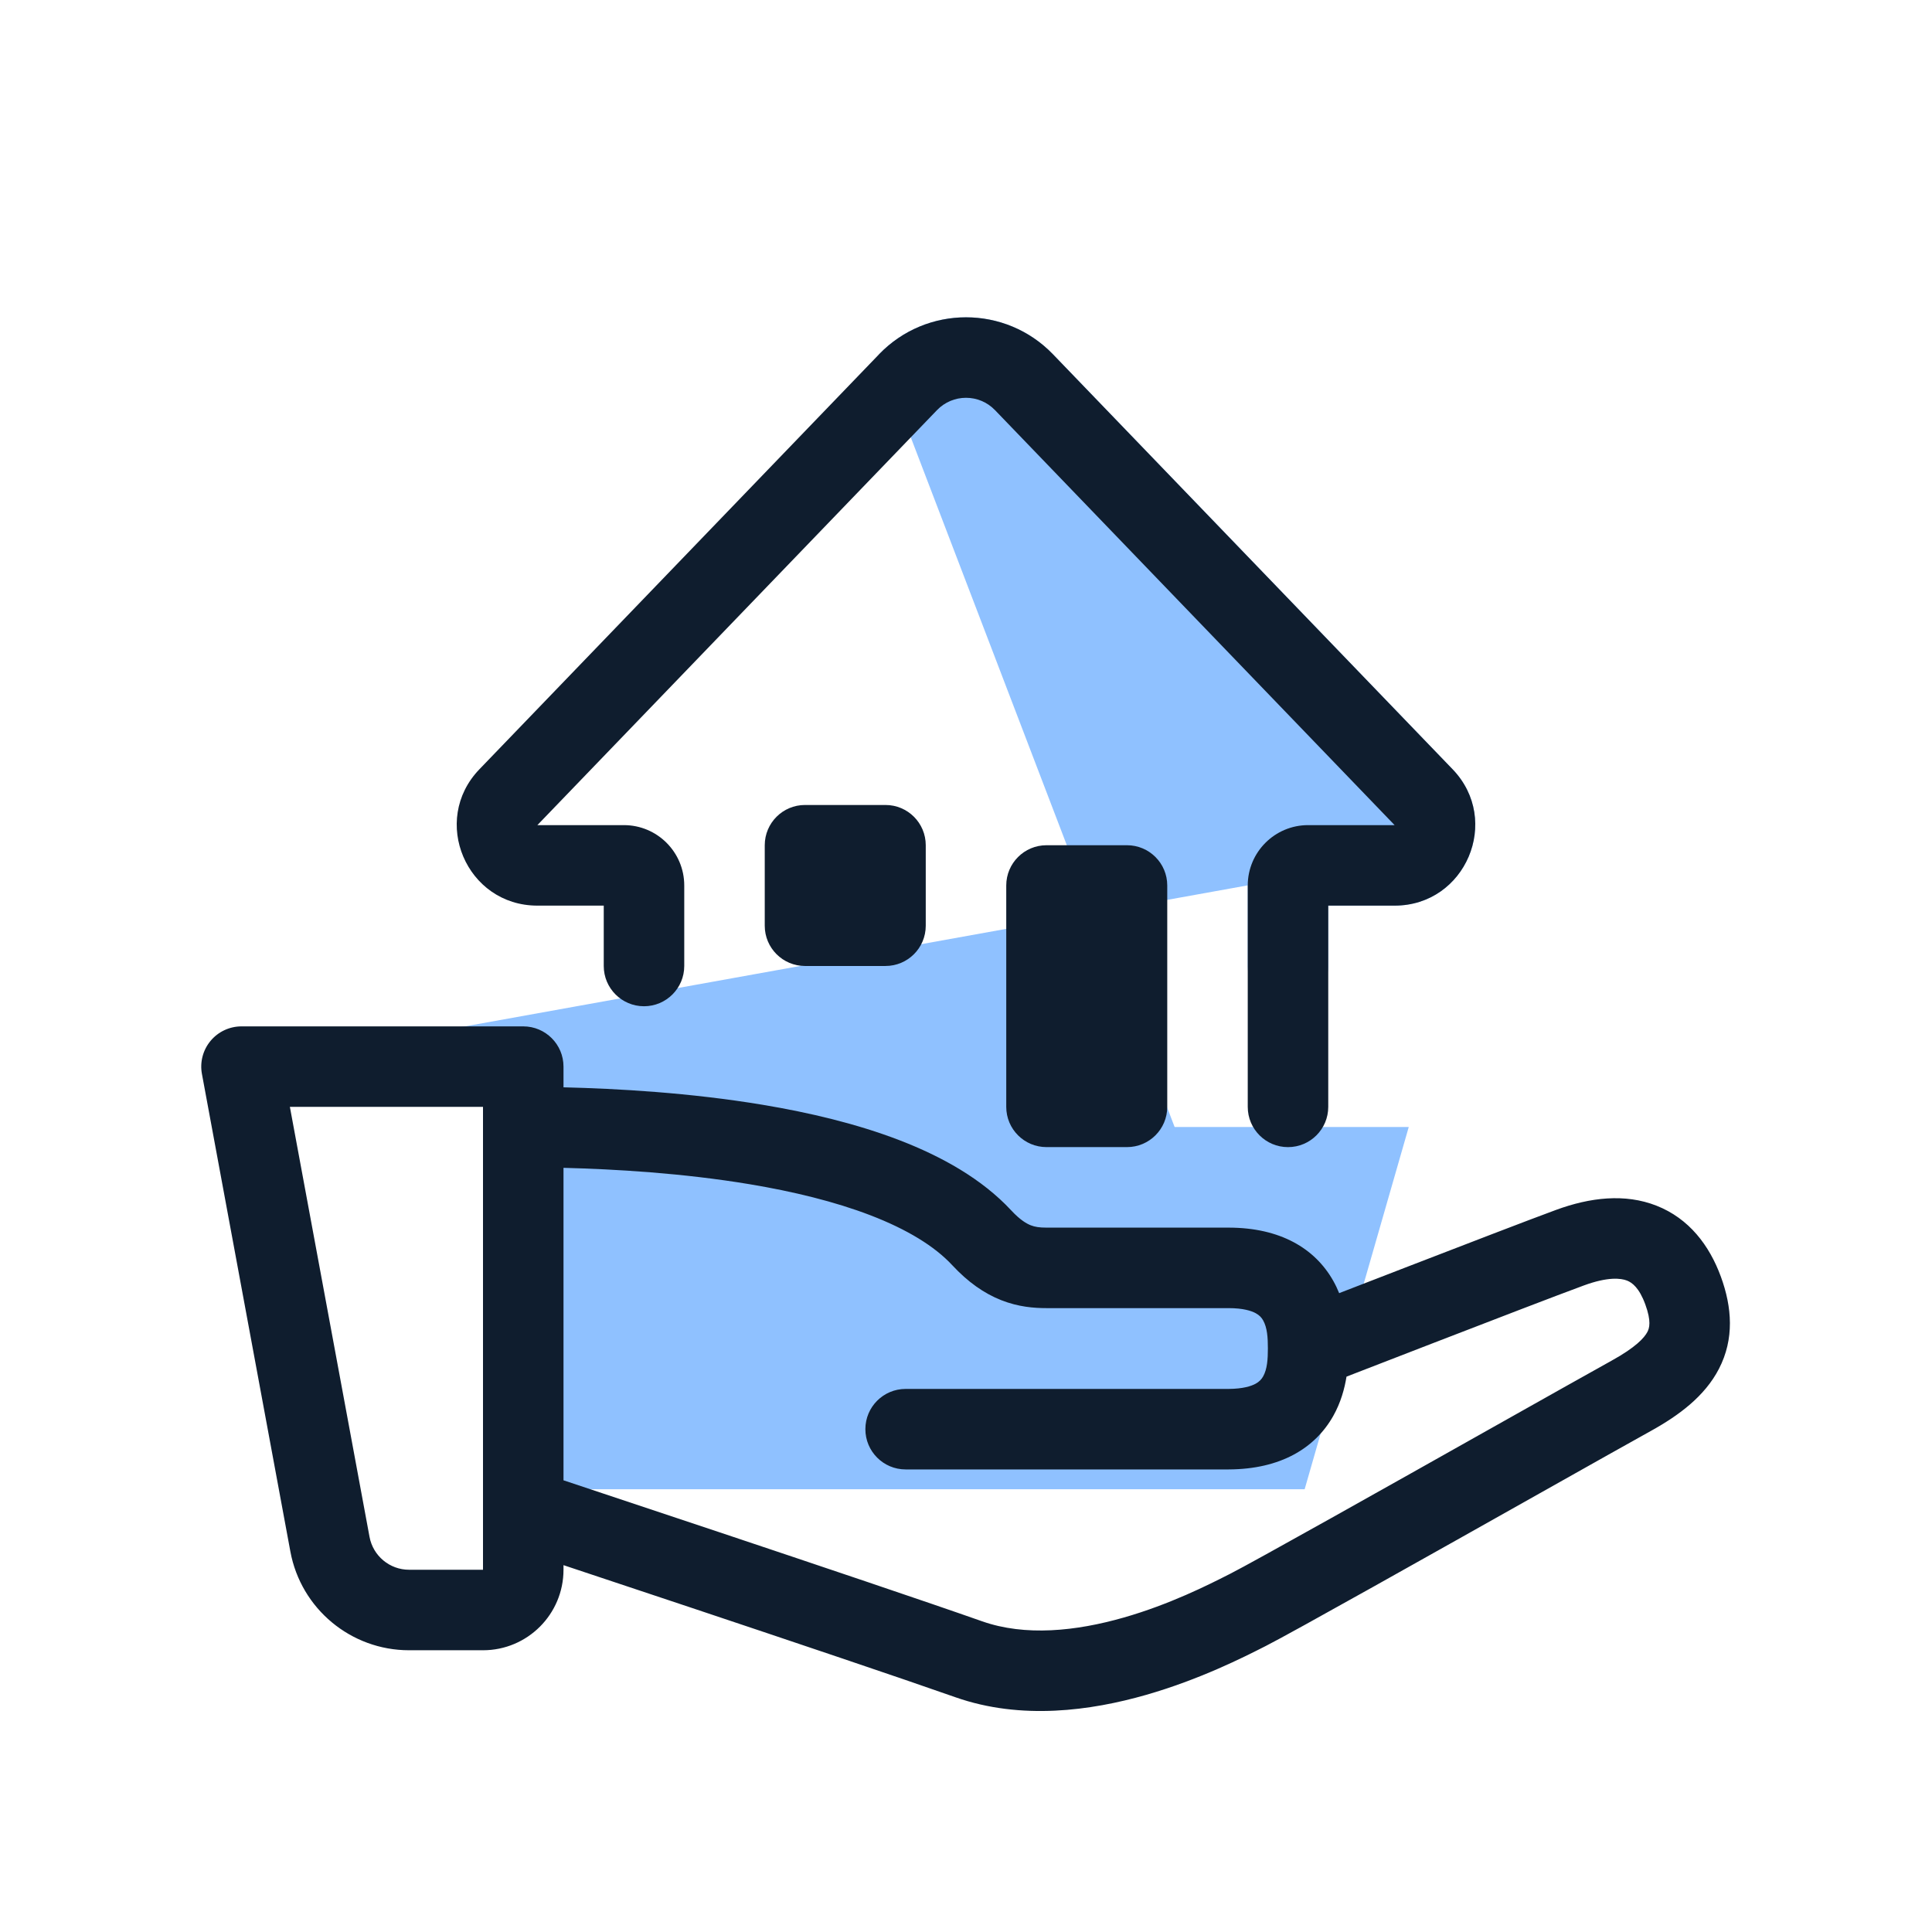
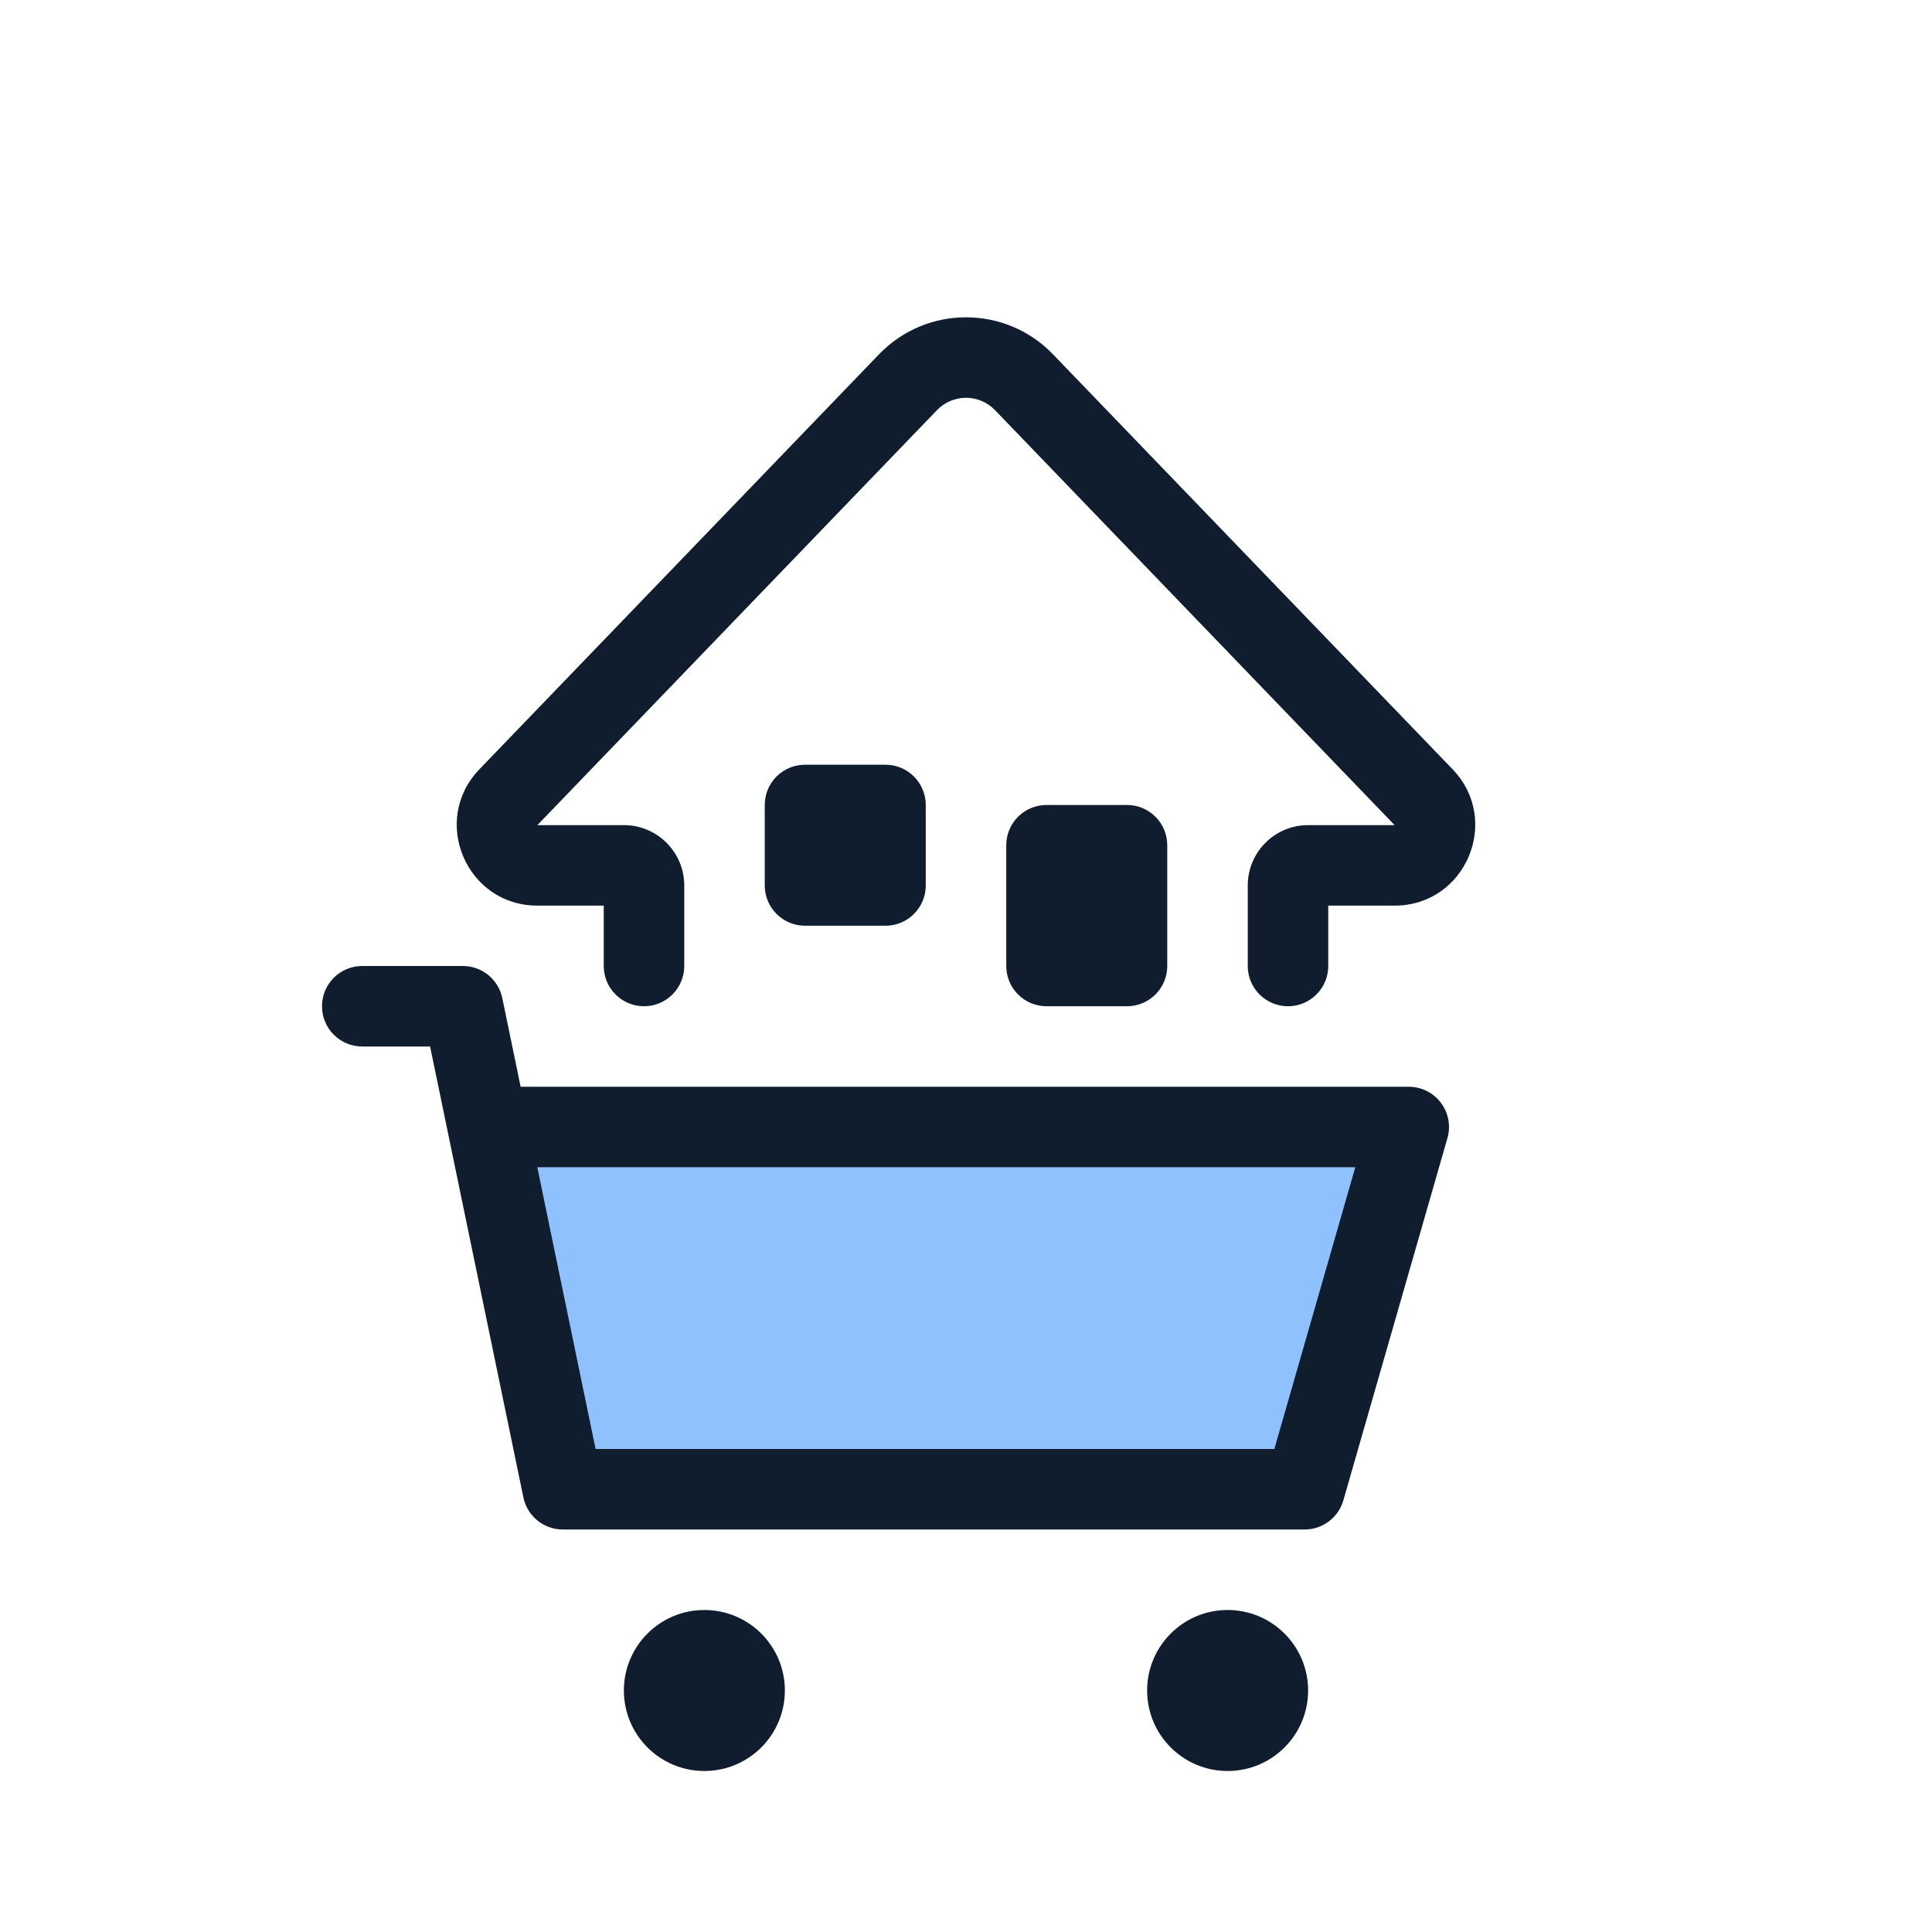
<svg xmlns="http://www.w3.org/2000/svg" width="96" height="96" viewBox="0 0 96 96" fill="none">
  <path d="M27.965 74L24.241 56H70L64.827 74H27.965Z" fill="#8FC1FF" />
-   <path fill-rule="evenodd" clip-rule="evenodd" d="M43.678 17.605C46.038 15.154 49.962 15.154 52.322 17.605L72.179 38.225C74.625 40.766 72.825 45 69.297 45H66V48C66 49.104 65.104 50 64 50C62.895 50 62 49.104 62 48V43.993L12 53H26V56C31.187 56.02 44.104 56.469 48.783 61.507C49.999 62.816 51.032 63 52 63H61.044Z" fill="#8FC1FF" />
-   <path fill-rule="evenodd" clip-rule="evenodd" d="M10.462 51.721C10.842 51.264 11.406 51 12 51H26C27.105 51 28 51.895 28 53V54.028C30.669 54.093 34.3 54.296 37.911 54.899C40.223 55.285 42.58 55.842 44.698 56.658C46.798 57.467 48.792 58.578 50.249 60.146C50.691 60.622 51.012 60.803 51.218 60.884C51.427 60.966 51.649 61 52 61H61.044L61.044 63L61.044 65H52C51.383 65 50.605 64.942 49.751 64.605C48.894 64.267 48.092 63.701 47.318 62.868C46.435 61.917 45.06 61.083 43.26 60.39C41.478 59.704 39.404 59.203 37.253 58.844C33.928 58.29 30.546 58.094 28 58.029V73.556C28.378 73.682 28.825 73.831 29.329 73.998C30.982 74.547 33.243 75.3 35.673 76.112C40.526 77.735 46.077 79.602 48.802 80.562C50.94 81.315 53.457 81.057 55.842 80.374C58.13 79.719 60.048 78.747 61.018 78.255C61.045 78.242 61.071 78.228 61.097 78.216C62.312 77.6 69.01 73.831 74.201 70.909C76.889 69.397 79.172 68.112 80.082 67.609C81.273 66.952 81.707 66.476 81.86 66.179C81.953 65.999 82.065 65.665 81.753 64.812C81.451 63.989 81.1 63.732 80.847 63.632C80.54 63.511 79.894 63.434 78.691 63.877C77.415 64.346 74.183 65.589 71.25 66.723C69.788 67.288 68.406 67.823 67.39 68.217C67.218 68.284 67.056 68.347 66.907 68.405C66.812 68.998 66.624 69.692 66.248 70.359C65.345 71.96 63.63 73.005 61.052 73.015L61.044 73.015H45C43.895 73.015 43 72.119 43 71.015C43 69.91 43.895 69.015 45 69.015H61.04C61.776 69.011 62.178 68.871 62.385 68.76C62.577 68.656 62.685 68.534 62.764 68.394C62.97 68.028 63 67.527 63 67C63 66.472 62.97 65.973 62.764 65.609C62.687 65.471 62.58 65.351 62.39 65.249C62.185 65.139 61.782 65 61.044 65L61.044 63L61.044 61C63.621 61 65.342 62.039 66.247 63.641C66.362 63.845 66.46 64.051 66.542 64.256C67.474 63.895 68.614 63.453 69.808 62.992C72.728 61.864 75.996 60.606 77.309 60.123C79.01 59.497 80.745 59.294 82.31 59.91C83.929 60.546 84.941 61.886 85.509 63.437C86.066 64.96 86.182 66.528 85.414 68.015C84.707 69.384 83.414 70.339 82.016 71.111C81.191 71.567 79.047 72.773 76.473 74.221C71.226 77.174 64.193 81.131 62.903 81.784C62.871 81.801 62.837 81.818 62.801 81.836C61.806 82.341 59.604 83.457 56.944 84.219C54.222 84.999 50.749 85.488 47.474 84.335C44.785 83.388 39.267 81.531 34.405 79.906C31.977 79.095 29.719 78.343 28.067 77.794C28.044 77.786 28.022 77.779 28 77.771V78C28 80.209 26.209 82 24 82H20.327C17.435 82 14.954 79.936 14.428 77.093L10.034 53.364C9.925 52.78 10.082 52.178 10.462 51.721ZM24 56.001C24 56.001 24 56 24 55.999V55H14.404L18.361 76.364C18.536 77.312 19.363 78 20.327 78H24V56.001Z" fill="#0F1D2E" />
-   <path fill-rule="evenodd" clip-rule="evenodd" d="M43.678 17.605C46.038 15.154 49.962 15.154 52.322 17.605L72.179 38.225C74.625 40.766 72.825 45 69.297 45H66V55C66 56.104 65.104 57 64 57C62.895 57 62 56.104 62 55V44C62 42.343 63.343 41 65 41L69.297 41L49.441 20.379C48.654 19.562 47.346 19.562 46.559 20.379L26.702 41H31C32.657 41 34 42.343 34 44V48C34 49.104 33.104 50 32 50C30.895 50 30 49.104 30 48V45H26.702C23.175 45 21.374 40.766 23.821 38.225L43.678 17.605Z" fill="#0F1D2E" />
-   <path d="M50 43.999C50 42.895 50.895 41.999 52 41.999H56C57.105 41.999 58 42.895 58 43.999V54.999C58 56.104 57.105 56.999 56 56.999H52C50.895 56.999 50 56.104 50 54.999V43.999Z" fill="#0F1D2E" />
-   <path d="M38 41.999C38 40.895 38.895 39.999 40 39.999H44C45.105 39.999 46 40.895 46 41.999V45.999C46 47.104 45.105 47.999 44 47.999H40C38.895 47.999 38 47.104 38 45.999V41.999Z" fill="#0F1D2E" />
+   <path fill-rule="evenodd" clip-rule="evenodd" d="M43.678 17.605C46.038 15.154 49.962 15.154 52.322 17.605L72.179 38.225C74.625 40.766 72.825 45 69.297 45H66V48C66 49.104 65.104 50 64 50C62.895 50 62 49.104 62 48V44C62 42.343 63.343 41 65 41L69.297 41L49.441 20.379C48.654 19.562 47.346 19.562 46.559 20.379L26.702 41H31C32.657 41 34 42.343 34 44V48C34 49.104 33.104 50 32 50C30.895 50 30 49.104 30 48V45H26.702C23.175 45 21.374 40.766 23.821 38.225L43.678 17.605Z" fill="#0F1D2E" />
+   <path fill-rule="evenodd" clip-rule="evenodd" d="M16 50C16 48.895 16.895 48 18 48H23C23.948 48 24.766 48.666 24.959 49.595L25.87 54H70C70.628 54 71.22 54.295 71.598 54.797C71.975 55.299 72.096 55.949 71.922 56.552L66.75 74.552C66.504 75.409 65.719 76 64.828 76H27.965C27.017 76 26.199 75.334 26.007 74.405L22.291 56.446C22.285 56.42 22.28 56.394 22.275 56.368L21.371 52H18C16.895 52 16 51.105 16 50ZM26.698 58L29.594 72H63.321L67.344 58H26.698Z" fill="#0F1D2E" />
+   <path d="M39 84C39 86.209 37.209 88 35 88C32.791 88 31 86.209 31 84C31 81.791 32.791 80 35 80C37.209 80 39 81.791 39 84Z" fill="#0F1D2E" />
+   <path d="M65 84C65 86.209 63.209 88 61 88C58.791 88 57 86.209 57 84C57 81.791 58.791 80 61 80C63.209 80 65 81.791 65 84Z" fill="#0F1D2E" />
+   <path d="M50 41.999C50 40.895 50.895 39.999 52 39.999H56C57.105 39.999 58 40.895 58 41.999V47.999C58 49.104 57.105 49.999 56 49.999H52C50.895 49.999 50 49.104 50 47.999V41.999Z" fill="#0F1D2E" />
+   <path d="M38 39.999C38 38.895 38.895 37.999 40 37.999H44C45.105 37.999 46 38.895 46 39.999V43.999C46 45.104 45.105 45.999 44 45.999H40C38.895 45.999 38 45.104 38 43.999V39.999Z" fill="#0F1D2E" />
</svg>
